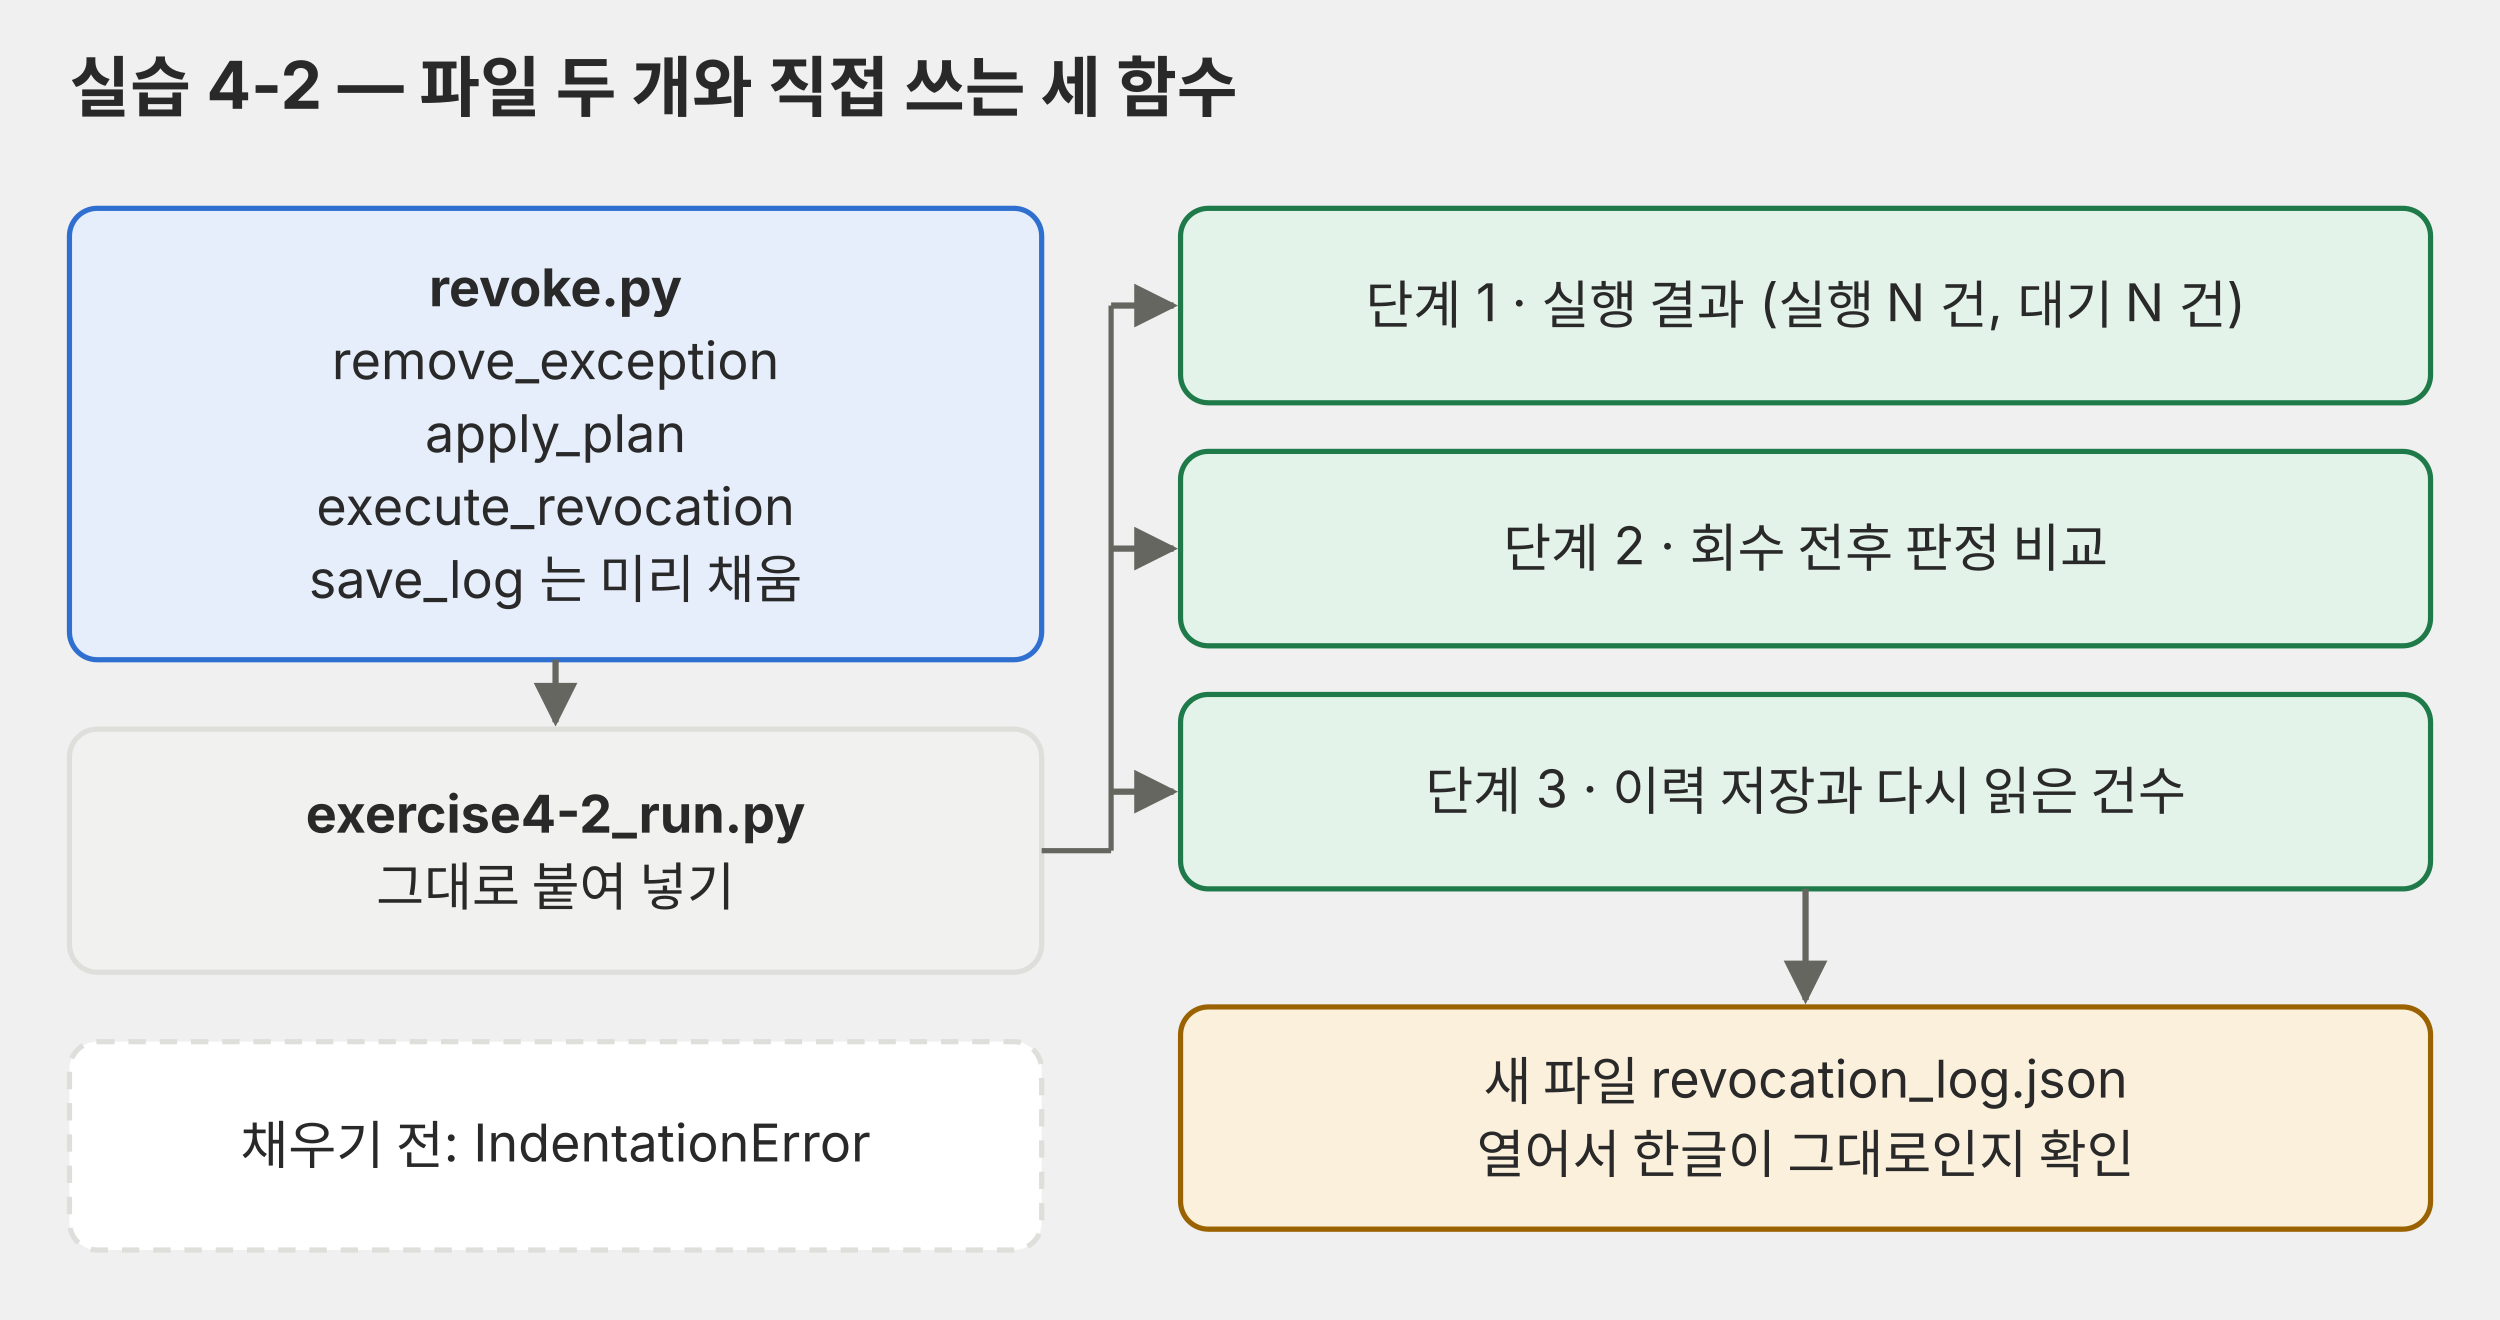
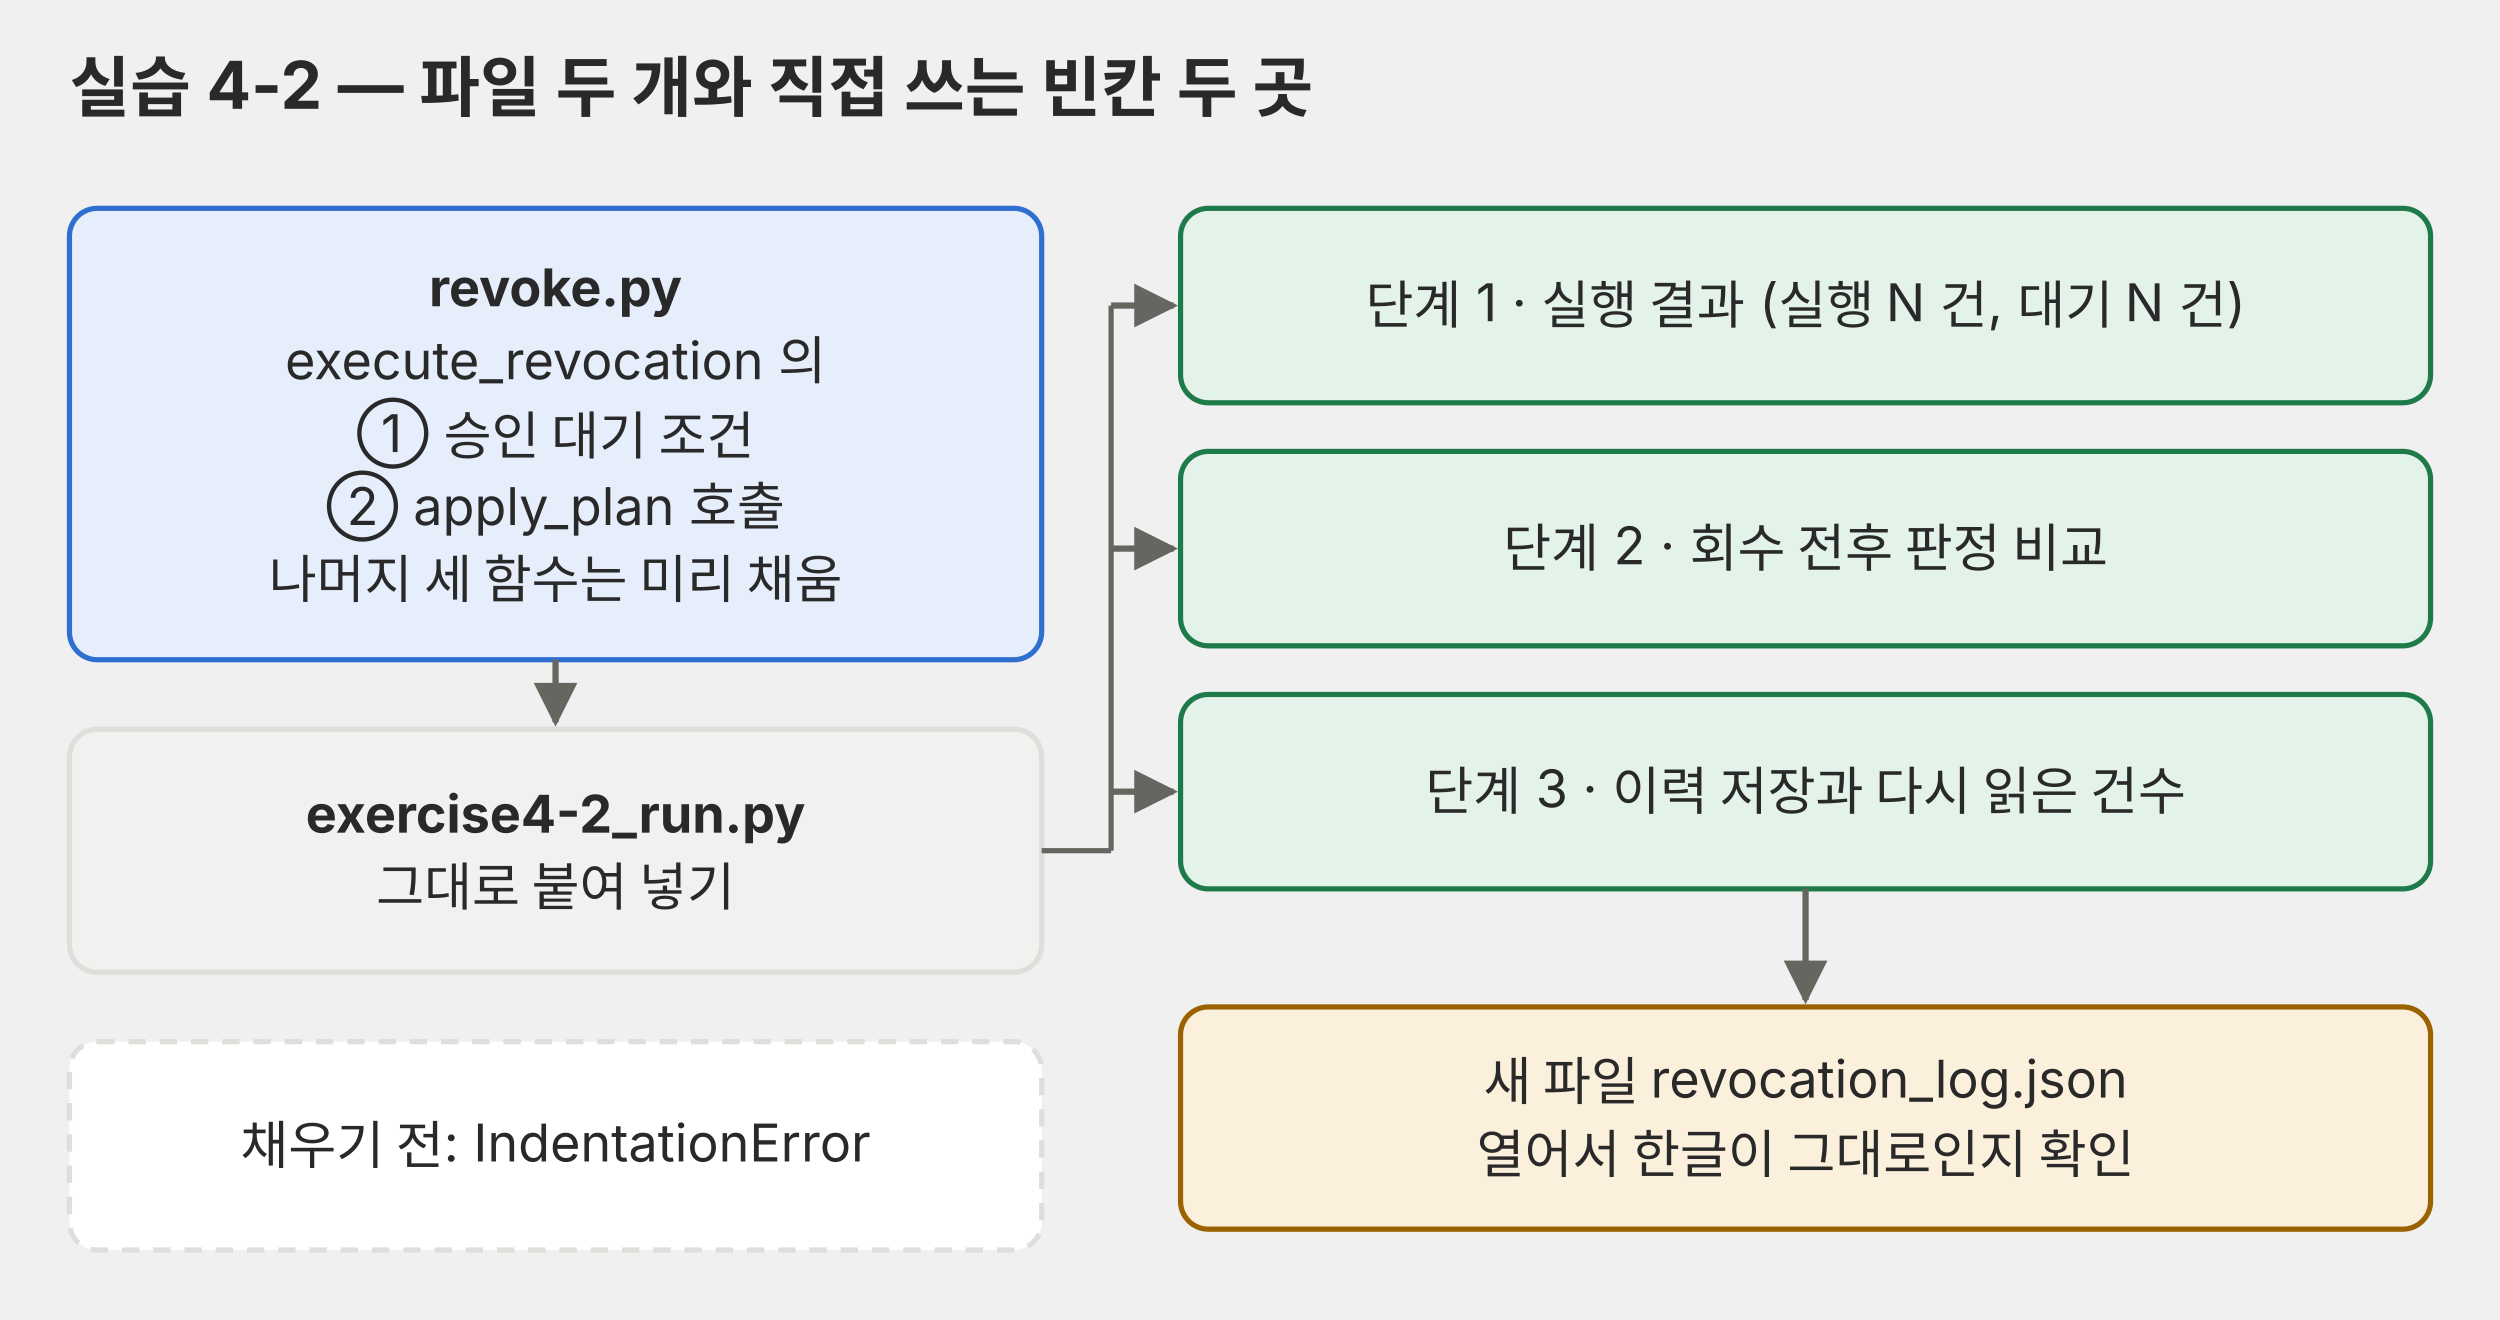
<svg xmlns="http://www.w3.org/2000/svg" viewBox="0 0 720 380" role="img">
  <defs>
    <marker id="a-p04" viewBox="0 0 10 10" refX="9" refY="5" markerWidth="7" markerHeight="7" orient="auto-start-reverse">
      <path d="M0 0 L10 5 L0 10 z" fill="#666660" />
    </marker>
  </defs>
  <g font-family="Pretendard, 'Noto Sans KR', -apple-system, 'Segoe UI', sans-serif">
-     <text x="20" y="32" font-size="19" fill="#292929" text-anchor="start" font-weight="700">실습 4-2 — 파일 두 개와 직접 쓰는 세 함수</text>
+     <text x="20" y="32" font-size="19" fill="#292929" text-anchor="start" font-weight="700">실습 4-2 — 파일 두 개와 직접 쓰는 빈칸 두 곳</text>
    <rect x="20" y="60" width="280" height="130" rx="8" fill="#e6eefb" stroke="#2f6fd0" stroke-width="1.5" />
    <text x="160" y="88.2" font-size="15" fill="#292929" text-anchor="middle" font-weight="700">revoke.py</text>
-     <text x="160" y="109.2" font-size="15" fill="#292929" text-anchor="middle">remove_exception</text>
-     <text x="160" y="130.2" font-size="15" fill="#292929" text-anchor="middle">apply_plan</text>
-     <text x="160" y="151.2" font-size="15" fill="#292929" text-anchor="middle">execute_revocation</text>
-     <text x="160" y="172.2" font-size="15" fill="#292929" text-anchor="middle">save_log 는 미리 채움</text>
+     <text x="160" y="109.2" font-size="15" fill="#292929" text-anchor="middle">execute_revocation 의</text>
+     <text x="160" y="130.2" font-size="15" fill="#292929" text-anchor="middle">① 승인 대기 조건</text>
+     <text x="160" y="151.2" font-size="15" fill="#292929" text-anchor="middle">② apply_plan 호출</text>
+     <text x="160" y="172.2" font-size="15" fill="#292929" text-anchor="middle">나머지 세 함수는 미리 채움</text>
    <path d="M160 190 L160 208" fill="none" stroke="#666660" stroke-width="1.8" marker-end="url(#a-p04)" />
    <rect x="20" y="210" width="280" height="70" rx="8" fill="#f1f1ef" stroke="#dededb" stroke-width="1.5" />
    <text x="160" y="239.8" font-size="15" fill="#292929" text-anchor="middle" font-weight="700">exercise4-2_run.py</text>
    <text x="160" y="260.8" font-size="15" fill="#292929" text-anchor="middle">그대로 붙여 넣기</text>
    <rect x="20" y="300" width="280" height="60" rx="8" fill="#ffffff" stroke="#dededb" stroke-width="1.5" stroke-dasharray="5 4" />
    <text x="160" y="335.2" font-size="15" fill="#292929" text-anchor="middle">채우기 전: IndentationError</text>
    <line x1="300" y1="245" x2="320" y2="245" stroke="#666660" stroke-width="1.5" />
    <line x1="320" y1="88" x2="320" y2="245" stroke="#666660" stroke-width="1.5" />
    <path d="M320 88 L338 88" fill="none" stroke="#666660" stroke-width="1.8" marker-end="url(#a-p04)" />
    <rect x="340" y="60" width="360" height="56" rx="8" fill="#e4f3ea" stroke="#1f7a4a" stroke-width="1.5" />
    <text x="520" y="93.2" font-size="15" fill="#292929" text-anchor="middle">단계 1 · 실행 결과 (실행 N 건, 대기 N 건)</text>
    <path d="M320 158 L338 158" fill="none" stroke="#666660" stroke-width="1.8" marker-end="url(#a-p04)" />
    <rect x="340" y="130" width="360" height="56" rx="8" fill="#e4f3ea" stroke="#1f7a4a" stroke-width="1.5" />
    <text x="520" y="163.2" font-size="15" fill="#292929" text-anchor="middle">단계 2 · 회수 전후 판정 비교</text>
    <path d="M320 228 L338 228" fill="none" stroke="#666660" stroke-width="1.8" marker-end="url(#a-p04)" />
    <rect x="340" y="200" width="360" height="56" rx="8" fill="#e4f3ea" stroke="#1f7a4a" stroke-width="1.5" />
    <text x="520" y="233.2" font-size="15" fill="#292929" text-anchor="middle">단계 3 · 이력 저장과 다시 읽은 건수</text>
    <path d="M520 256 L520 288" fill="none" stroke="#666660" stroke-width="1.8" marker-end="url(#a-p04)" />
    <rect x="340" y="290" width="360" height="64" rx="8" fill="#fbf0dc" stroke="#9a6200" stroke-width="1.5" />
    <text x="520" y="316.8" font-size="15" fill="#292929" text-anchor="middle">새 파일 revocation_log.json</text>
    <text x="520" y="337.8" font-size="15" fill="#292929" text-anchor="middle">열어서 한글이 그대로인지 확인</text>
  </g>
</svg>
